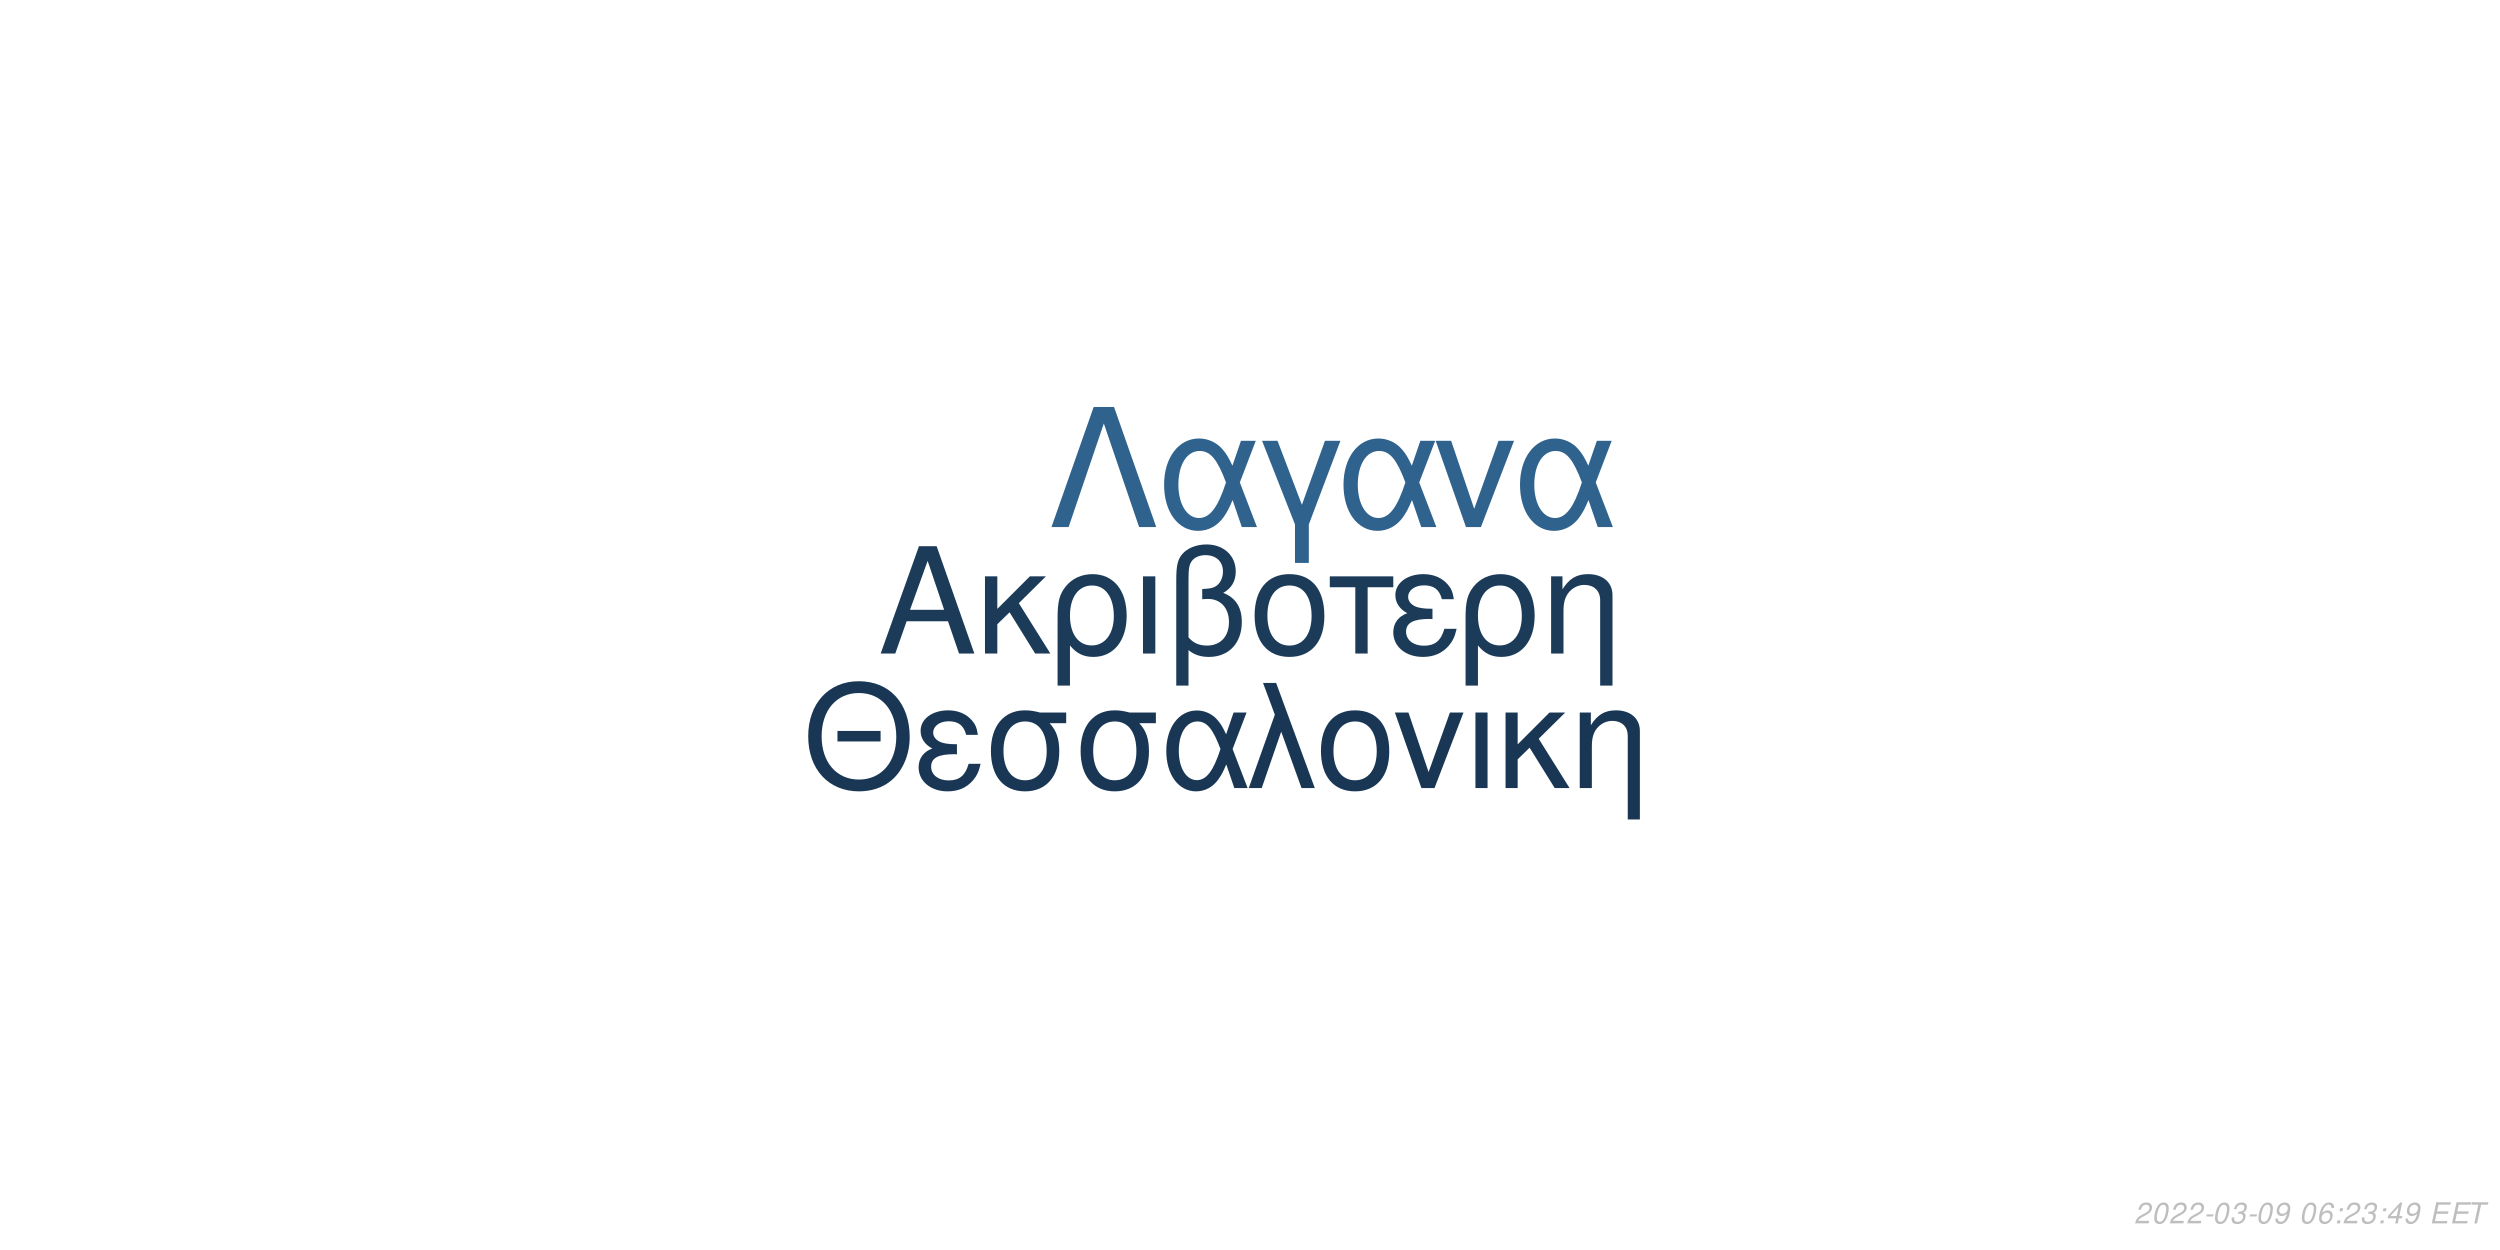
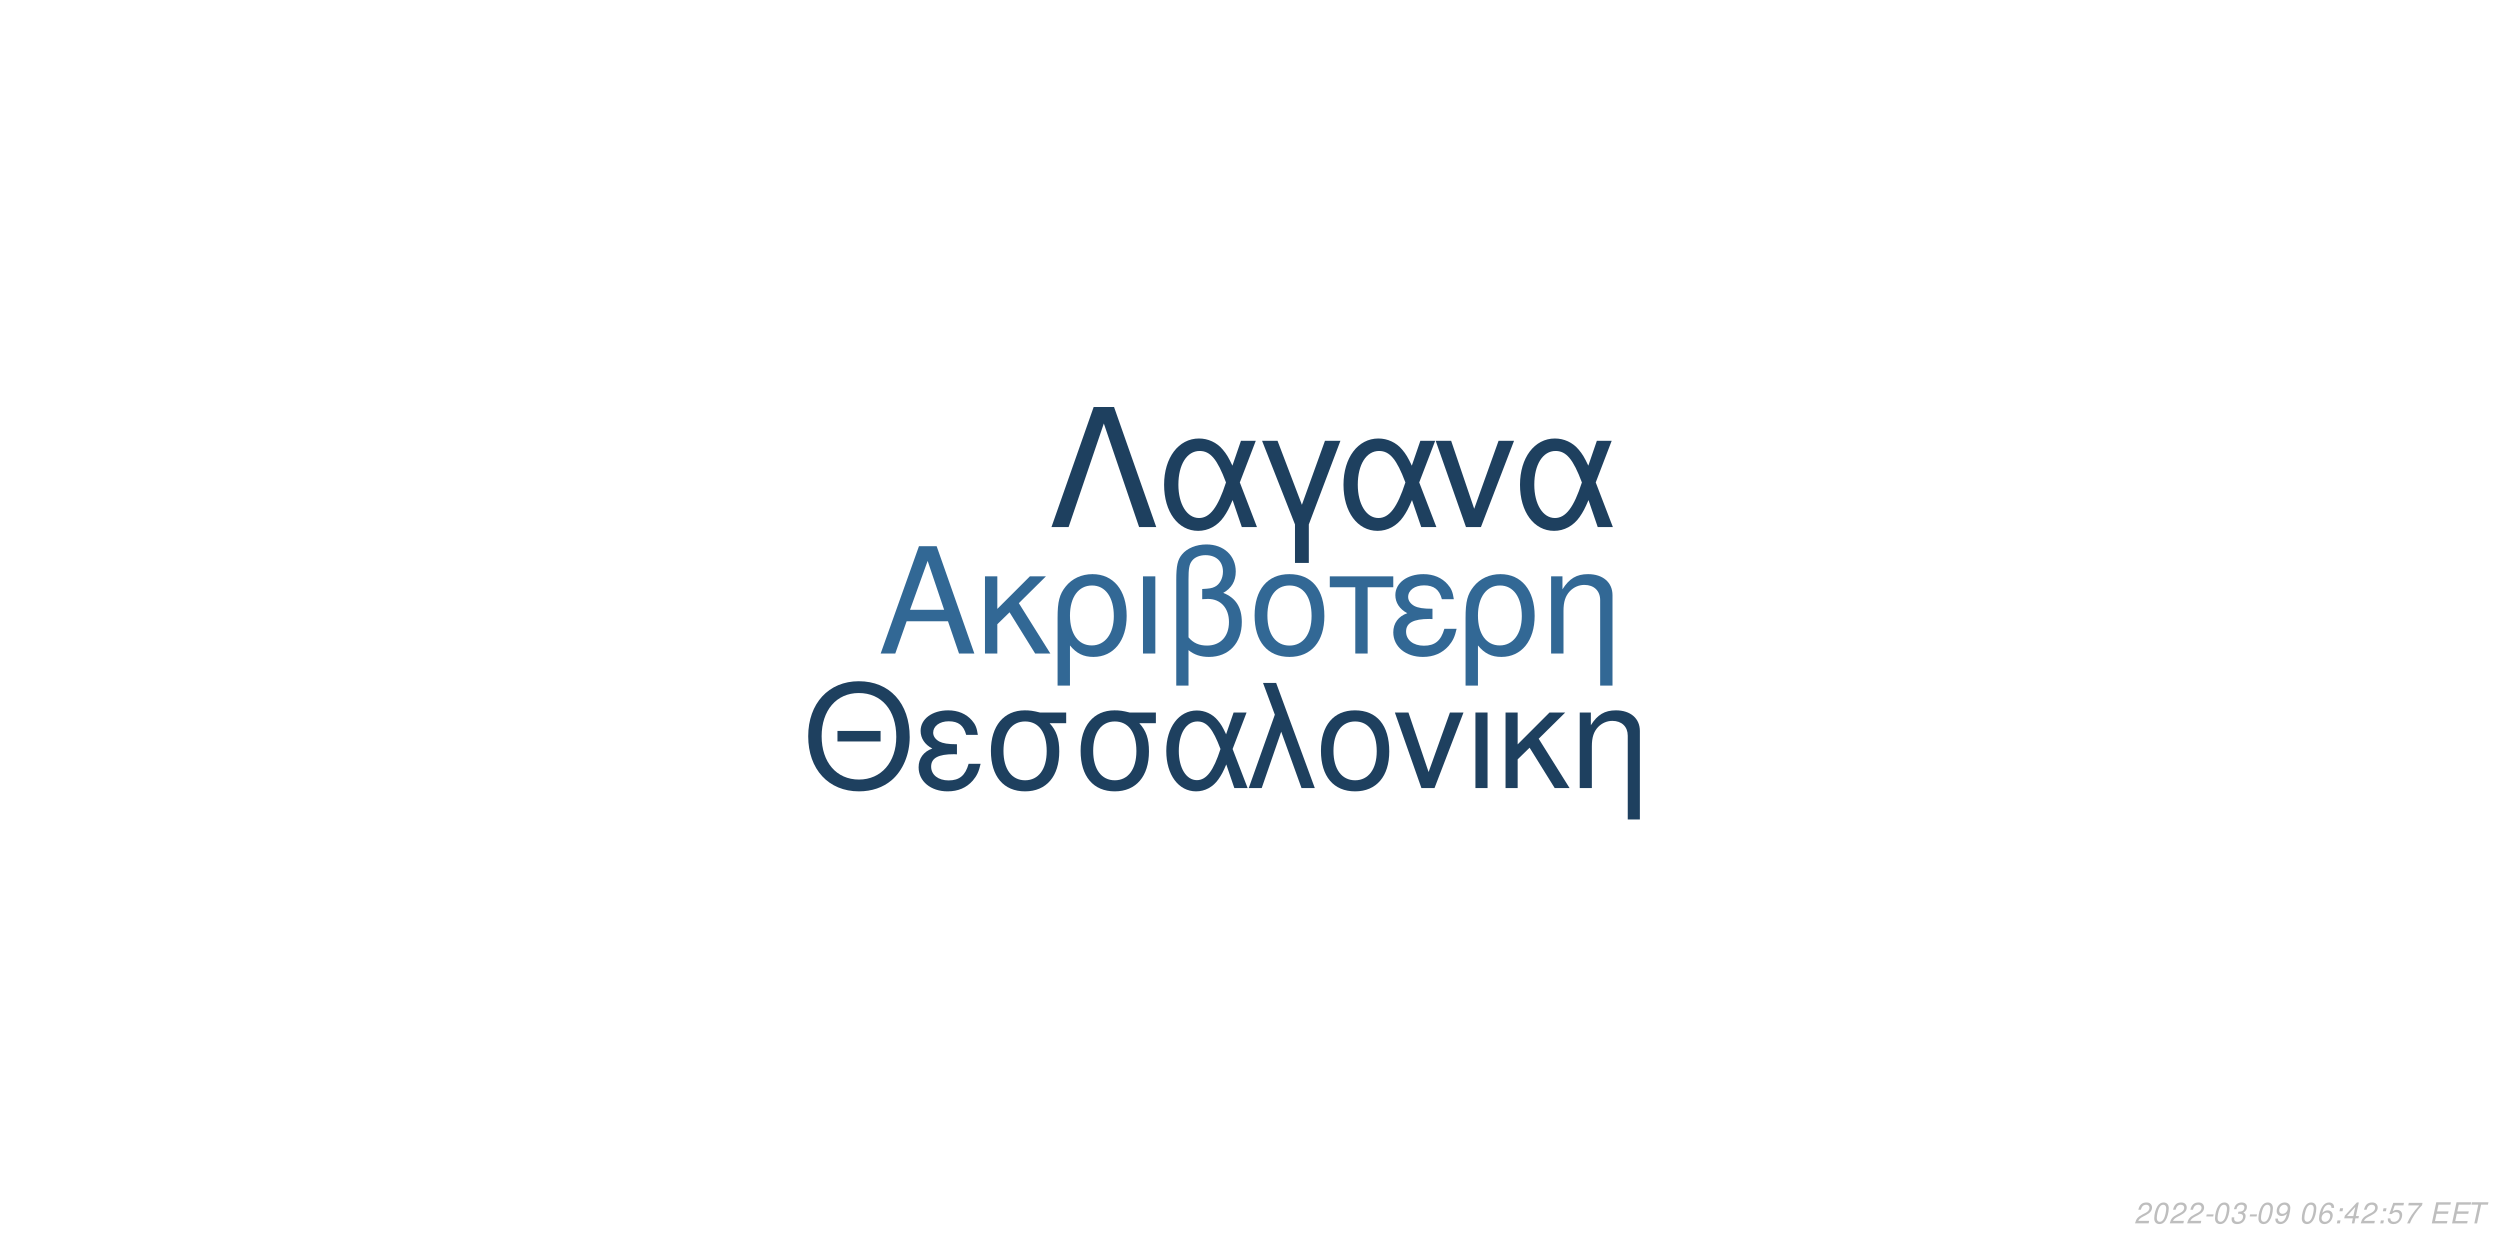
<svg xmlns="http://www.w3.org/2000/svg" xmlns:xlink="http://www.w3.org/1999/xlink" width="864pt" height="432pt" viewBox="0 0 864 432" version="1.1">
  <defs>
    <g>
      <symbol overflow="visible" id="glyph0-0">
        <path style="stroke:none;" d="" />
      </symbol>
      <symbol overflow="visible" id="glyph0-1">
        <path style="stroke:none;" d="M 24.125 -11.141 L 27.938 0 L 33.234 0 L 20.203 -37.094 L 14.094 -37.094 L 0.859 0 L 5.906 0 L 9.828 -11.141 Z M 22.797 -15.109 L 11 -15.109 L 17.094 -32.016 Z M 22.797 -15.109 " />
      </symbol>
      <symbol overflow="visible" id="glyph0-2">
        <path style="stroke:none;" d="M 7.172 -15.422 L 7.172 -26.672 L 2.906 -26.672 L 2.906 0 L 7.172 0 L 7.172 -10.125 L 11.406 -14.25 L 20.25 0 L 25.5 0 L 14.609 -17.406 L 23.969 -26.672 L 18.422 -26.672 Z M 7.172 -15.422 " />
      </symbol>
      <symbol overflow="visible" id="glyph0-3">
        <path style="stroke:none;" d="M 3 11.094 L 7.281 11.094 L 7.281 -2.797 C 9.516 -0.047 11.953 1.172 15.375 1.172 C 22.344 1.172 26.875 -4.422 26.875 -13.031 C 26.875 -21.891 22.297 -27.438 15.062 -27.438 C 11.297 -27.438 7.984 -25.906 5.797 -23.156 C 3.672 -20.516 3 -17.969 3 -12.359 Z M 14.906 -23.516 C 19.547 -23.516 22.438 -19.438 22.438 -12.922 C 22.438 -6.812 19.391 -2.797 14.812 -2.797 C 10.172 -2.797 7.281 -6.766 7.281 -13.125 C 7.281 -19.484 10.234 -23.516 14.906 -23.516 Z M 14.906 -23.516 " />
      </symbol>
      <symbol overflow="visible" id="glyph0-4">
        <path style="stroke:none;" d="M 3.516 0 L 7.781 0 L 7.781 -26.672 L 3.516 -26.672 Z M 3.516 0 " />
      </symbol>
      <symbol overflow="visible" id="glyph0-5">
        <path style="stroke:none;" d="M 4.016 11.094 L 8.25 11.094 L 8.25 -1.172 C 10.172 0.406 12.422 1.172 15.312 1.172 C 22.188 1.172 26.672 -3.609 26.672 -10.891 C 26.672 -15.984 24.578 -19.234 20.25 -20.969 C 23.109 -22.547 24.578 -25.031 24.578 -28.344 C 24.578 -33.844 20.406 -37.703 14.453 -37.703 C 10.938 -37.703 7.734 -36.391 6 -34.25 C 4.484 -32.422 4.016 -30.328 4.016 -25.391 Z M 8.25 -25.656 C 8.25 -29.359 8.5 -30.844 9.469 -32.062 C 10.375 -33.281 12.156 -34 14.094 -34 C 17.812 -34 20.156 -31.812 20.156 -28.297 C 20.156 -25.953 18.984 -23.812 17.297 -23.047 C 16.281 -22.547 15.469 -22.438 12.984 -22.297 L 12.984 -18.781 C 13.734 -18.828 14.344 -18.875 14.969 -18.875 C 19.344 -18.875 22.234 -15.719 22.234 -10.891 C 22.234 -5.906 19.281 -2.75 14.656 -2.75 C 11.953 -2.75 9.922 -3.609 8.25 -5.594 Z M 8.25 -25.656 " />
      </symbol>
      <symbol overflow="visible" id="glyph0-6">
        <path style="stroke:none;" d="M 14.094 -27.438 C 6.562 -27.438 2.094 -22.094 2.094 -13.125 C 2.094 -4.125 6.562 1.172 14.141 1.172 C 21.672 1.172 26.203 -4.172 26.203 -12.922 C 26.203 -22.188 21.828 -27.438 14.094 -27.438 Z M 14.141 -23.516 C 18.938 -23.516 21.781 -19.594 21.781 -12.984 C 21.781 -6.672 18.828 -2.75 14.141 -2.75 C 9.422 -2.75 6.516 -6.672 6.516 -13.125 C 6.516 -19.594 9.422 -23.516 14.141 -23.516 Z M 14.141 -23.516 " />
      </symbol>
      <symbol overflow="visible" id="glyph0-7">
        <path style="stroke:none;" d="M 7.891 0 L 12.156 0 L 12.156 -22.906 L 21.016 -22.906 L 21.016 -26.672 L -0.922 -26.672 L -0.922 -22.906 L 7.891 -22.906 Z M 7.891 0 " />
      </symbol>
      <symbol overflow="visible" id="glyph0-8">
        <path style="stroke:none;" d="M 14.562 -15.469 C 11.344 -15.469 9.562 -15.781 8.297 -16.438 C 6.922 -17.203 6.156 -18.328 6.156 -19.547 C 6.156 -21.891 8.453 -23.562 11.656 -23.562 C 15.062 -23.562 16.953 -22.094 17.812 -18.781 L 21.938 -18.781 C 21.578 -21.266 21.062 -22.5 19.797 -23.922 C 17.812 -26.203 14.906 -27.438 11.453 -27.438 C 5.797 -27.438 1.734 -24.375 1.734 -20.203 C 1.734 -17.609 3.156 -15.375 5.859 -13.938 C 2.797 -12.875 1.016 -10.484 1.016 -7.328 C 1.016 -2.391 5.297 1.172 11.25 1.172 C 14.969 1.172 17.906 -0.109 20.156 -2.641 C 21.578 -4.328 22.297 -5.797 22.906 -8.547 L 18.672 -8.547 C 17.5 -4.422 15.422 -2.703 11.609 -2.703 C 7.938 -2.703 5.438 -4.688 5.438 -7.578 C 5.438 -10.578 7.938 -11.953 13.484 -11.953 C 13.641 -11.953 14.094 -11.953 14.562 -11.906 Z M 14.562 -15.469 " />
      </symbol>
      <symbol overflow="visible" id="glyph0-9">
        <path style="stroke:none;" d="M 3.562 -26.672 L 3.562 0 L 7.844 0 L 7.844 -14.703 C 7.844 -17.906 8.5 -19.891 10.031 -21.531 C 11.406 -22.953 13.188 -23.719 15.062 -23.719 C 18.375 -23.719 20.516 -21.672 20.516 -18.469 L 20.516 11.094 L 24.781 11.094 L 24.781 -20.156 C 24.781 -24.578 21.469 -27.438 16.328 -27.438 C 12.359 -27.438 9.828 -25.906 7.484 -22.188 L 7.484 -26.672 Z M 3.562 -26.672 " />
      </symbol>
      <symbol overflow="visible" id="glyph1-0">
        <path style="stroke:none;" d="" />
      </symbol>
      <symbol overflow="visible" id="glyph1-1">
        <path style="stroke:none;" d="M 26.859 -19.734 L 11.953 -19.734 L 11.953 -16.094 L 26.859 -16.094 Z M 19.328 -36.922 C 8.922 -36.922 1.844 -29.25 1.844 -17.891 C 1.844 -6.484 8.875 1.141 19.391 1.141 C 23.812 1.141 27.703 -0.203 30.641 -2.688 C 34.578 -6.031 36.922 -11.656 36.922 -17.594 C 36.922 -29.297 30 -36.922 19.328 -36.922 Z M 19.328 -32.844 C 27.203 -32.844 32.281 -26.906 32.281 -17.688 C 32.281 -8.922 27.062 -2.938 19.391 -2.938 C 11.609 -2.938 6.484 -8.922 6.484 -17.891 C 6.484 -26.859 11.609 -32.844 19.328 -32.844 Z M 19.328 -32.844 " />
      </symbol>
      <symbol overflow="visible" id="glyph1-2">
        <path style="stroke:none;" d="M 14.25 -15.141 C 11.109 -15.141 9.375 -15.453 8.125 -16.094 C 6.781 -16.844 6.031 -17.938 6.031 -19.141 C 6.031 -21.422 8.266 -23.078 11.406 -23.078 C 14.75 -23.078 16.594 -21.625 17.438 -18.391 L 21.469 -18.391 C 21.125 -20.828 20.625 -22.031 19.391 -23.422 C 17.438 -25.656 14.594 -26.859 11.219 -26.859 C 5.688 -26.859 1.688 -23.875 1.688 -19.781 C 1.688 -17.234 3.094 -15.047 5.734 -13.656 C 2.734 -12.609 1 -10.266 1 -7.172 C 1 -2.344 5.188 1.141 11.016 1.141 C 14.656 1.141 17.547 -0.094 19.734 -2.594 C 21.125 -4.234 21.828 -5.688 22.422 -8.375 L 18.281 -8.375 C 17.141 -4.328 15.094 -2.641 11.359 -2.641 C 7.766 -2.641 5.328 -4.578 5.328 -7.422 C 5.328 -10.359 7.766 -11.703 13.203 -11.703 C 13.359 -11.703 13.797 -11.703 14.25 -11.656 Z M 14.25 -15.141 " />
      </symbol>
      <symbol overflow="visible" id="glyph1-3">
        <path style="stroke:none;" d="M 29 -26.109 L 19.938 -26.109 C 17.594 -26.703 16.438 -26.859 14.703 -26.859 C 7.469 -26.859 2.984 -21.469 2.984 -12.859 C 2.984 -4.031 7.375 1.141 14.797 1.141 C 22.172 1.141 26.609 -4.078 26.609 -12.656 C 26.609 -17.047 25.656 -19.828 23.266 -22.422 L 29 -22.422 Z M 14.797 -23.016 C 19.531 -23.016 22.266 -19.234 22.266 -12.75 C 22.266 -6.531 19.438 -2.688 14.797 -2.688 C 10.172 -2.688 7.328 -6.531 7.328 -12.859 C 7.328 -19.188 10.172 -23.016 14.797 -23.016 Z M 14.797 -23.016 " />
      </symbol>
      <symbol overflow="visible" id="glyph1-4">
        <path style="stroke:none;" d="M 29.344 -26.109 L 24.859 -26.109 L 22.266 -18.578 C 21.125 -21.031 20.484 -22.125 19.328 -23.469 C 17.547 -25.609 14.906 -26.812 12.156 -26.812 C 5.984 -26.812 1.594 -20.984 1.594 -12.812 C 1.594 -4.578 5.828 1.141 11.906 1.141 C 14.953 1.141 17.734 -0.344 19.625 -3.047 C 20.672 -4.531 21.281 -5.688 22.328 -8.172 L 25.109 0 L 29.703 0 L 24.516 -13.5 Z M 20.328 -13.5 C 17.891 -5.922 15.453 -2.734 12.156 -2.734 C 8.516 -2.734 5.922 -6.922 5.922 -12.812 C 5.922 -18.938 8.516 -23.016 12.359 -23.016 C 15.594 -23.016 17.688 -20.531 20.328 -13.5 Z M 20.328 -13.5 " />
      </symbol>
      <symbol overflow="visible" id="glyph1-5">
        <path style="stroke:none;" d="M 1.094 0 L 5.578 0 L 12.312 -19.484 L 19.328 0 L 23.922 0 L 10.562 -36.328 L 6.031 -36.328 L 10.109 -25.359 Z M 1.094 0 " />
      </symbol>
      <symbol overflow="visible" id="glyph1-6">
        <path style="stroke:none;" d="M 13.797 -26.859 C 6.422 -26.859 2.047 -21.625 2.047 -12.859 C 2.047 -4.031 6.422 1.141 13.859 1.141 C 21.234 1.141 25.656 -4.078 25.656 -12.656 C 25.656 -21.719 21.375 -26.859 13.797 -26.859 Z M 13.859 -23.016 C 18.531 -23.016 21.328 -19.188 21.328 -12.703 C 21.328 -6.531 18.438 -2.688 13.859 -2.688 C 9.219 -2.688 6.375 -6.531 6.375 -12.859 C 6.375 -19.188 9.219 -23.016 13.859 -23.016 Z M 13.859 -23.016 " />
      </symbol>
      <symbol overflow="visible" id="glyph1-7">
        <path style="stroke:none;" d="M 14.297 0 L 24.312 -26.109 L 19.625 -26.109 L 12.25 -5.531 L 5.281 -26.109 L 0.594 -26.109 L 9.766 0 Z M 14.297 0 " />
      </symbol>
      <symbol overflow="visible" id="glyph1-8">
        <path style="stroke:none;" d="M 3.438 0 L 7.625 0 L 7.625 -26.109 L 3.438 -26.109 Z M 3.438 0 " />
      </symbol>
      <symbol overflow="visible" id="glyph1-9">
        <path style="stroke:none;" d="M 7.031 -15.094 L 7.031 -26.109 L 2.844 -26.109 L 2.844 0 L 7.031 0 L 7.031 -9.922 L 11.156 -13.953 L 19.828 0 L 24.969 0 L 14.297 -17.047 L 23.469 -26.109 L 18.031 -26.109 Z M 7.031 -15.094 " />
      </symbol>
      <symbol overflow="visible" id="glyph1-10">
        <path style="stroke:none;" d="M 3.484 -26.109 L 3.484 0 L 7.672 0 L 7.672 -14.406 C 7.672 -17.547 8.328 -19.484 9.812 -21.078 C 11.156 -22.469 12.906 -23.219 14.75 -23.219 C 17.984 -23.219 20.078 -21.234 20.078 -18.094 L 20.078 10.859 L 24.266 10.859 L 24.266 -19.734 C 24.266 -24.062 21.031 -26.859 16 -26.859 C 12.109 -26.859 9.609 -25.359 7.328 -21.719 L 7.328 -26.109 Z M 3.484 -26.109 " />
      </symbol>
      <symbol overflow="visible" id="glyph2-0">
        <path style="stroke:none;" d="" />
      </symbol>
      <symbol overflow="visible" id="glyph2-1">
        <path style="stroke:none;" d="M 22.531 -41.484 L 15.484 -41.484 L 0.906 0 L 6.828 0 L 19 -35.797 L 31.188 0 L 37.109 0 Z M 22.531 -41.484 " />
      </symbol>
      <symbol overflow="visible" id="glyph2-2">
        <path style="stroke:none;" d="M 33.516 -29.812 L 28.391 -29.812 L 25.438 -21.219 C 24.125 -24.016 23.391 -25.266 22.078 -26.797 C 20.031 -29.25 17.016 -30.609 13.891 -30.609 C 6.828 -30.609 1.828 -23.953 1.828 -14.625 C 1.828 -5.234 6.656 1.312 13.594 1.312 C 17.078 1.312 20.266 -0.391 22.422 -3.469 C 23.609 -5.172 24.297 -6.484 25.5 -9.328 L 28.688 0 L 33.922 0 L 28 -15.422 Z M 23.219 -15.422 C 20.422 -6.766 17.641 -3.125 13.891 -3.125 C 9.734 -3.125 6.766 -7.906 6.766 -14.625 C 6.766 -21.625 9.734 -26.297 14.109 -26.297 C 17.812 -26.297 20.203 -23.453 23.219 -15.422 Z M 23.219 -15.422 " />
      </symbol>
      <symbol overflow="visible" id="glyph2-3">
        <path style="stroke:none;" d="M 12.062 12.406 L 16.844 12.406 L 16.844 -0.906 L 27.766 -29.812 L 22.422 -29.812 L 14.453 -7.688 L 6.031 -29.812 L 0.688 -29.812 L 12.062 -0.906 Z M 12.062 12.406 " />
      </symbol>
      <symbol overflow="visible" id="glyph2-4">
        <path style="stroke:none;" d="M 16.328 0 L 27.766 -29.812 L 22.422 -29.812 L 14 -6.312 L 6.031 -29.812 L 0.688 -29.812 L 11.156 0 Z M 16.328 0 " />
      </symbol>
      <symbol overflow="visible" id="glyph3-0">
        <path style="stroke:none;" d="" />
      </symbol>
      <symbol overflow="visible" id="glyph3-1">
        <path style="stroke:none;" d="M 5.234 -0.875 L 1.469 -0.875 C 1.641 -1.375 2.203 -1.891 3.109 -2.344 L 4.234 -2.938 C 5.562 -3.625 6.219 -4.469 6.219 -5.484 C 6.219 -5.938 6.062 -6.359 5.797 -6.656 C 5.469 -7.047 4.984 -7.234 4.312 -7.234 C 2.766 -7.234 1.891 -6.453 1.484 -4.734 L 2.375 -4.734 C 2.484 -5.188 2.609 -5.484 2.797 -5.75 C 3.094 -6.203 3.609 -6.453 4.188 -6.453 C 4.891 -6.453 5.344 -6.031 5.344 -5.375 C 5.344 -4.703 4.859 -4.094 4.016 -3.656 L 2.984 -3.125 C 1.234 -2.188 0.797 -1.656 0.344 -0.016 L 5.047 -0.016 Z M 5.234 -0.875 " />
      </symbol>
      <symbol overflow="visible" id="glyph3-2">
        <path style="stroke:none;" d="M 4.203 -7.234 C 3.375 -7.234 2.688 -6.812 2.125 -5.984 C 1.484 -5.047 0.984 -3.188 0.984 -1.734 C 0.984 -1.109 1.172 -0.562 1.484 -0.266 C 1.797 0.047 2.281 0.234 2.766 0.234 C 3.625 0.234 4.281 -0.156 4.859 -1.016 C 5.516 -1.953 6 -3.797 6 -5.266 C 6 -6.5 5.328 -7.234 4.203 -7.234 Z M 4.094 -6.453 C 4.734 -6.453 5.125 -5.984 5.125 -5.156 C 5.125 -4.203 4.781 -2.625 4.406 -1.812 C 3.984 -0.938 3.516 -0.547 2.875 -0.547 C 2.25 -0.547 1.875 -1.031 1.875 -1.828 C 1.875 -2.797 2.203 -4.344 2.594 -5.203 C 2.984 -6.047 3.453 -6.453 4.094 -6.453 Z M 4.094 -6.453 " />
      </symbol>
      <symbol overflow="visible" id="glyph3-3">
        <path style="stroke:none;" d="M 3.516 -3.125 L 1.125 -3.125 L 0.969 -2.406 L 3.359 -2.406 Z M 3.516 -3.125 " />
      </symbol>
      <symbol overflow="visible" id="glyph3-4">
        <path style="stroke:none;" d="M 2.922 -3.312 C 3.125 -3.344 3.234 -3.344 3.375 -3.344 C 4.203 -3.344 4.688 -3 4.688 -2.406 C 4.688 -1.312 3.906 -0.547 2.781 -0.547 C 2.047 -0.547 1.594 -0.938 1.594 -1.562 C 1.594 -1.719 1.609 -1.844 1.656 -2.094 L 0.766 -2.094 C 0.734 -1.797 0.719 -1.641 0.719 -1.469 C 0.719 -0.375 1.406 0.234 2.641 0.234 C 3.547 0.234 4.297 -0.078 4.812 -0.656 C 5.266 -1.156 5.562 -1.875 5.562 -2.547 C 5.562 -3.125 5.344 -3.453 4.797 -3.734 C 5.641 -4.234 6.016 -4.844 6.016 -5.734 C 6.016 -6.656 5.312 -7.234 4.203 -7.234 C 3.375 -7.234 2.672 -6.938 2.188 -6.375 C 1.891 -6.031 1.703 -5.641 1.516 -4.906 L 2.391 -4.906 C 2.5 -5.359 2.594 -5.594 2.734 -5.812 C 3.047 -6.234 3.516 -6.453 4.078 -6.453 C 4.734 -6.453 5.141 -6.125 5.141 -5.578 C 5.141 -5.188 5.016 -4.797 4.797 -4.547 C 4.516 -4.234 4 -4.062 3.266 -4.062 L 3.078 -4.062 Z M 2.922 -3.312 " />
      </symbol>
      <symbol overflow="visible" id="glyph3-5">
        <path style="stroke:none;" d="M 0.844 -1.656 C 0.844 -1.547 0.844 -1.438 0.844 -1.375 C 0.844 -0.406 1.531 0.234 2.578 0.234 C 3.203 0.234 3.766 0.016 4.297 -0.438 C 4.938 -1 5.312 -1.656 5.594 -2.719 C 5.844 -3.672 6.016 -4.766 6.016 -5.375 C 6.016 -5.844 5.844 -6.328 5.547 -6.656 C 5.203 -7.031 4.703 -7.234 4.062 -7.234 C 2.516 -7.234 1.297 -5.938 1.297 -4.266 C 1.297 -3.203 1.984 -2.547 3.047 -2.547 C 3.484 -2.547 3.953 -2.672 4.281 -2.891 C 4.406 -2.984 4.547 -3.078 4.828 -3.344 C 4.438 -1.484 3.703 -0.547 2.703 -0.547 C 2.109 -0.547 1.719 -0.938 1.719 -1.547 L 1.719 -1.656 Z M 3.953 -6.453 C 4.625 -6.453 5.141 -5.953 5.141 -5.281 C 5.141 -4.188 4.312 -3.312 3.297 -3.312 C 2.594 -3.312 2.172 -3.734 2.172 -4.453 C 2.172 -5.562 2.984 -6.453 3.953 -6.453 Z M 3.953 -6.453 " />
      </symbol>
      <symbol overflow="visible" id="glyph3-6">
        <path style="stroke:none;" d="" />
      </symbol>
      <symbol overflow="visible" id="glyph3-7">
        <path style="stroke:none;" d="M 6.125 -5.344 L 6.141 -5.625 C 6.141 -6.609 5.453 -7.234 4.391 -7.234 C 3.438 -7.234 2.641 -6.719 2.016 -5.703 C 1.422 -4.781 0.938 -2.953 0.938 -1.688 C 0.938 -0.516 1.688 0.234 2.859 0.234 C 3.703 0.234 4.438 -0.156 5 -0.875 C 5.406 -1.422 5.672 -2.156 5.672 -2.766 C 5.672 -3.812 4.969 -4.5 3.906 -4.5 C 3.234 -4.5 2.672 -4.234 2.094 -3.625 C 2.406 -5.375 3.234 -6.453 4.25 -6.453 C 4.703 -6.453 5.062 -6.234 5.172 -5.844 C 5.203 -5.719 5.234 -5.578 5.25 -5.344 Z M 3.656 -3.734 C 4.344 -3.734 4.797 -3.281 4.797 -2.625 C 4.797 -1.469 3.984 -0.547 2.984 -0.547 C 2.297 -0.547 1.812 -1.047 1.812 -1.766 C 1.812 -2.859 2.625 -3.734 3.656 -3.734 Z M 3.656 -3.734 " />
      </symbol>
      <symbol overflow="visible" id="glyph3-8">
        <path style="stroke:none;" d="M 2.359 -1.031 L 1.312 -1.031 L 1.094 0 L 2.141 0 Z M 3.266 -5.234 L 2.219 -5.234 L 2 -4.203 L 3.047 -4.203 Z M 3.266 -5.234 " />
      </symbol>
      <symbol overflow="visible" id="glyph3-9">
        <path style="stroke:none;" d="M 3.625 -1.75 L 3.266 0 L 4.141 0 L 4.516 -1.75 L 5.562 -1.75 L 5.734 -2.531 L 4.688 -2.531 L 5.688 -7.234 L 5.016 -7.234 L 0.844 -2.672 L 0.641 -1.75 Z M 3.797 -2.531 L 1.594 -2.531 L 4.469 -5.703 Z M 3.797 -2.531 " />
      </symbol>
      <symbol overflow="visible" id="glyph3-10">
+         <path style="stroke:none;" d="M 6.297 -7.094 L 2.594 -7.094 L 1.234 -3.234 L 2.047 -3.234 C 2.656 -3.766 2.938 -3.906 3.531 -3.906 C 4.328 -3.906 4.797 -3.453 4.797 -2.688 C 4.797 -1.438 3.969 -0.547 2.828 -0.547 C 2.031 -0.547 1.609 -0.938 1.578 -1.734 L 0.703 -1.734 L 0.703 -1.516 C 0.703 -0.938 0.844 -0.547 1.188 -0.266 C 1.562 0.062 2.078 0.234 2.703 0.234 C 3.656 0.234 4.391 -0.156 4.984 -0.922 C 5.422 -1.5 5.672 -2.234 5.672 -2.953 C 5.672 -4 4.938 -4.672 3.812 -4.672 C 3.328 -4.672 2.906 -4.547 2.406 -4.234 L 3.109 -6.219 L 6.109 -6.219 Z M 6.297 -7.094 " />
+       </symbol>
+       <symbol overflow="visible" id="glyph3-11">
+         <path style="stroke:none;" d="M 6.703 -7.094 L 1.953 -7.094 L 1.766 -6.219 L 5.594 -6.219 C 3.344 -3.688 2.266 -2.109 1.375 0 L 2.344 0 C 3.031 -1.906 4.828 -4.594 6.547 -6.281 Z M 6.703 -7.094 " />
+       </symbol>
+       <symbol overflow="visible" id="glyph3-12">
        <path style="stroke:none;" d="M 2.547 -3.312 L 6.5 -3.312 L 6.688 -4.141 L 2.719 -4.141 L 3.219 -6.469 L 7.344 -6.469 L 7.516 -7.297 L 2.453 -7.297 L 0.906 0 L 6.125 0 L 6.297 -0.812 L 2.016 -0.812 Z M 2.547 -3.312 " />
      </symbol>
-       <symbol overflow="visible" id="glyph3-11">
+       <symbol overflow="visible" id="glyph3-13">
        <path style="stroke:none;" d="M 4.938 -6.469 L 7.312 -6.469 L 7.484 -7.297 L 1.75 -7.297 L 1.578 -6.469 L 3.984 -6.469 L 2.609 0 L 3.547 0 Z M 4.938 -6.469 " />
      </symbol>
    </g>
  </defs>
  <g id="surface1">
    <rect x="0" y="0" width="864" height="432" style="fill:rgb(100%,100%,100%);fill-opacity:1;stroke:none;" />
-     <g style="fill:rgb(10.588%,23.137%,34.902%);fill-opacity:1;">
+     <g style="fill:rgb(19.608%,40.784%,58.431%);fill-opacity:1;">
      <use xlink:href="#glyph0-1" x="303.5" y="225.861" />
      <use xlink:href="#glyph0-2" x="337.5" y="225.861" />
      <use xlink:href="#glyph0-3" x="362.5" y="225.861" />
      <use xlink:href="#glyph0-4" x="391.5" y="225.861" />
      <use xlink:href="#glyph0-5" x="402.5" y="225.861" />
      <use xlink:href="#glyph0-6" x="431.5" y="225.861" />
      <use xlink:href="#glyph0-7" x="460.5" y="225.861" />
      <use xlink:href="#glyph0-8" x="480.5" y="225.861" />
      <use xlink:href="#glyph0-3" x="503.5" y="225.861" />
      <use xlink:href="#glyph0-9" x="532.5" y="225.861" />
    </g>
-     <g style="fill:rgb(9.804%,21.569%,32.941%);fill-opacity:1;">
+     <g style="fill:rgb(11.765%,25.098%,37.255%);fill-opacity:1;">
      <use xlink:href="#glyph1-1" x="277.473" y="272.354" />
      <use xlink:href="#glyph1-2" x="316.473" y="272.354" />
      <use xlink:href="#glyph1-3" x="339.473" y="272.354" />
      <use xlink:href="#glyph1-3" x="370.473" y="272.354" />
      <use xlink:href="#glyph1-4" x="401.473" y="272.354" />
      <use xlink:href="#glyph1-5" x="430.473" y="272.354" />
      <use xlink:href="#glyph1-6" x="454.473" y="272.354" />
      <use xlink:href="#glyph1-7" x="481.473" y="272.354" />
      <use xlink:href="#glyph1-8" x="506.473" y="272.354" />
      <use xlink:href="#glyph1-9" x="517.473" y="272.354" />
      <use xlink:href="#glyph1-10" x="542.473" y="272.354" />
    </g>
-     <g style="fill:rgb(18.431%,38.431%,55.294%);fill-opacity:1;">
+     <g style="fill:rgb(11.765%,25.098%,37.255%);fill-opacity:1;">
      <use xlink:href="#glyph2-1" x="362.484" y="182.152" />
      <use xlink:href="#glyph2-2" x="400.484" y="182.152" />
      <use xlink:href="#glyph2-3" x="435.484" y="182.152" />
      <use xlink:href="#glyph2-2" x="462.484" y="182.152" />
      <use xlink:href="#glyph2-4" x="495.484" y="182.152" />
      <use xlink:href="#glyph2-2" x="523.484" y="182.152" />
    </g>
    <g style="fill:rgb(74.51%,74.51%,74.51%);fill-opacity:1;">
      <use xlink:href="#glyph3-1" x="737.52" y="422.81" />
      <use xlink:href="#glyph3-2" x="743.52" y="422.81" />
      <use xlink:href="#glyph3-1" x="749.52" y="422.81" />
      <use xlink:href="#glyph3-1" x="755.52" y="422.81" />
      <use xlink:href="#glyph3-3" x="761.52" y="422.81" />
      <use xlink:href="#glyph3-2" x="764.52" y="422.81" />
      <use xlink:href="#glyph3-4" x="770.52" y="422.81" />
      <use xlink:href="#glyph3-3" x="776.52" y="422.81" />
      <use xlink:href="#glyph3-2" x="779.52" y="422.81" />
      <use xlink:href="#glyph3-5" x="785.52" y="422.81" />
      <use xlink:href="#glyph3-6" x="791.52" y="422.81" />
      <use xlink:href="#glyph3-2" x="794.52" y="422.81" />
      <use xlink:href="#glyph3-7" x="800.52" y="422.81" />
      <use xlink:href="#glyph3-8" x="806.52" y="422.81" />
-       <use xlink:href="#glyph3-1" x="809.52" y="422.81" />
-       <use xlink:href="#glyph3-4" x="815.52" y="422.81" />
+       <use xlink:href="#glyph3-9" x="809.52" y="422.81" />
+       <use xlink:href="#glyph3-1" x="815.52" y="422.81" />
      <use xlink:href="#glyph3-8" x="821.52" y="422.81" />
-       <use xlink:href="#glyph3-9" x="824.52" y="422.81" />
-       <use xlink:href="#glyph3-5" x="830.52" y="422.81" />
+       <use xlink:href="#glyph3-10" x="824.52" y="422.81" />
+       <use xlink:href="#glyph3-11" x="830.52" y="422.81" />
      <use xlink:href="#glyph3-6" x="836.52" y="422.81" />
-       <use xlink:href="#glyph3-10" x="839.52" y="422.81" />
-       <use xlink:href="#glyph3-10" x="846.52" y="422.81" />
-       <use xlink:href="#glyph3-11" x="852.52" y="422.81" />
+       <use xlink:href="#glyph3-12" x="839.52" y="422.81" />
+       <use xlink:href="#glyph3-12" x="846.52" y="422.81" />
+       <use xlink:href="#glyph3-13" x="852.52" y="422.81" />
    </g>
  </g>
</svg>
